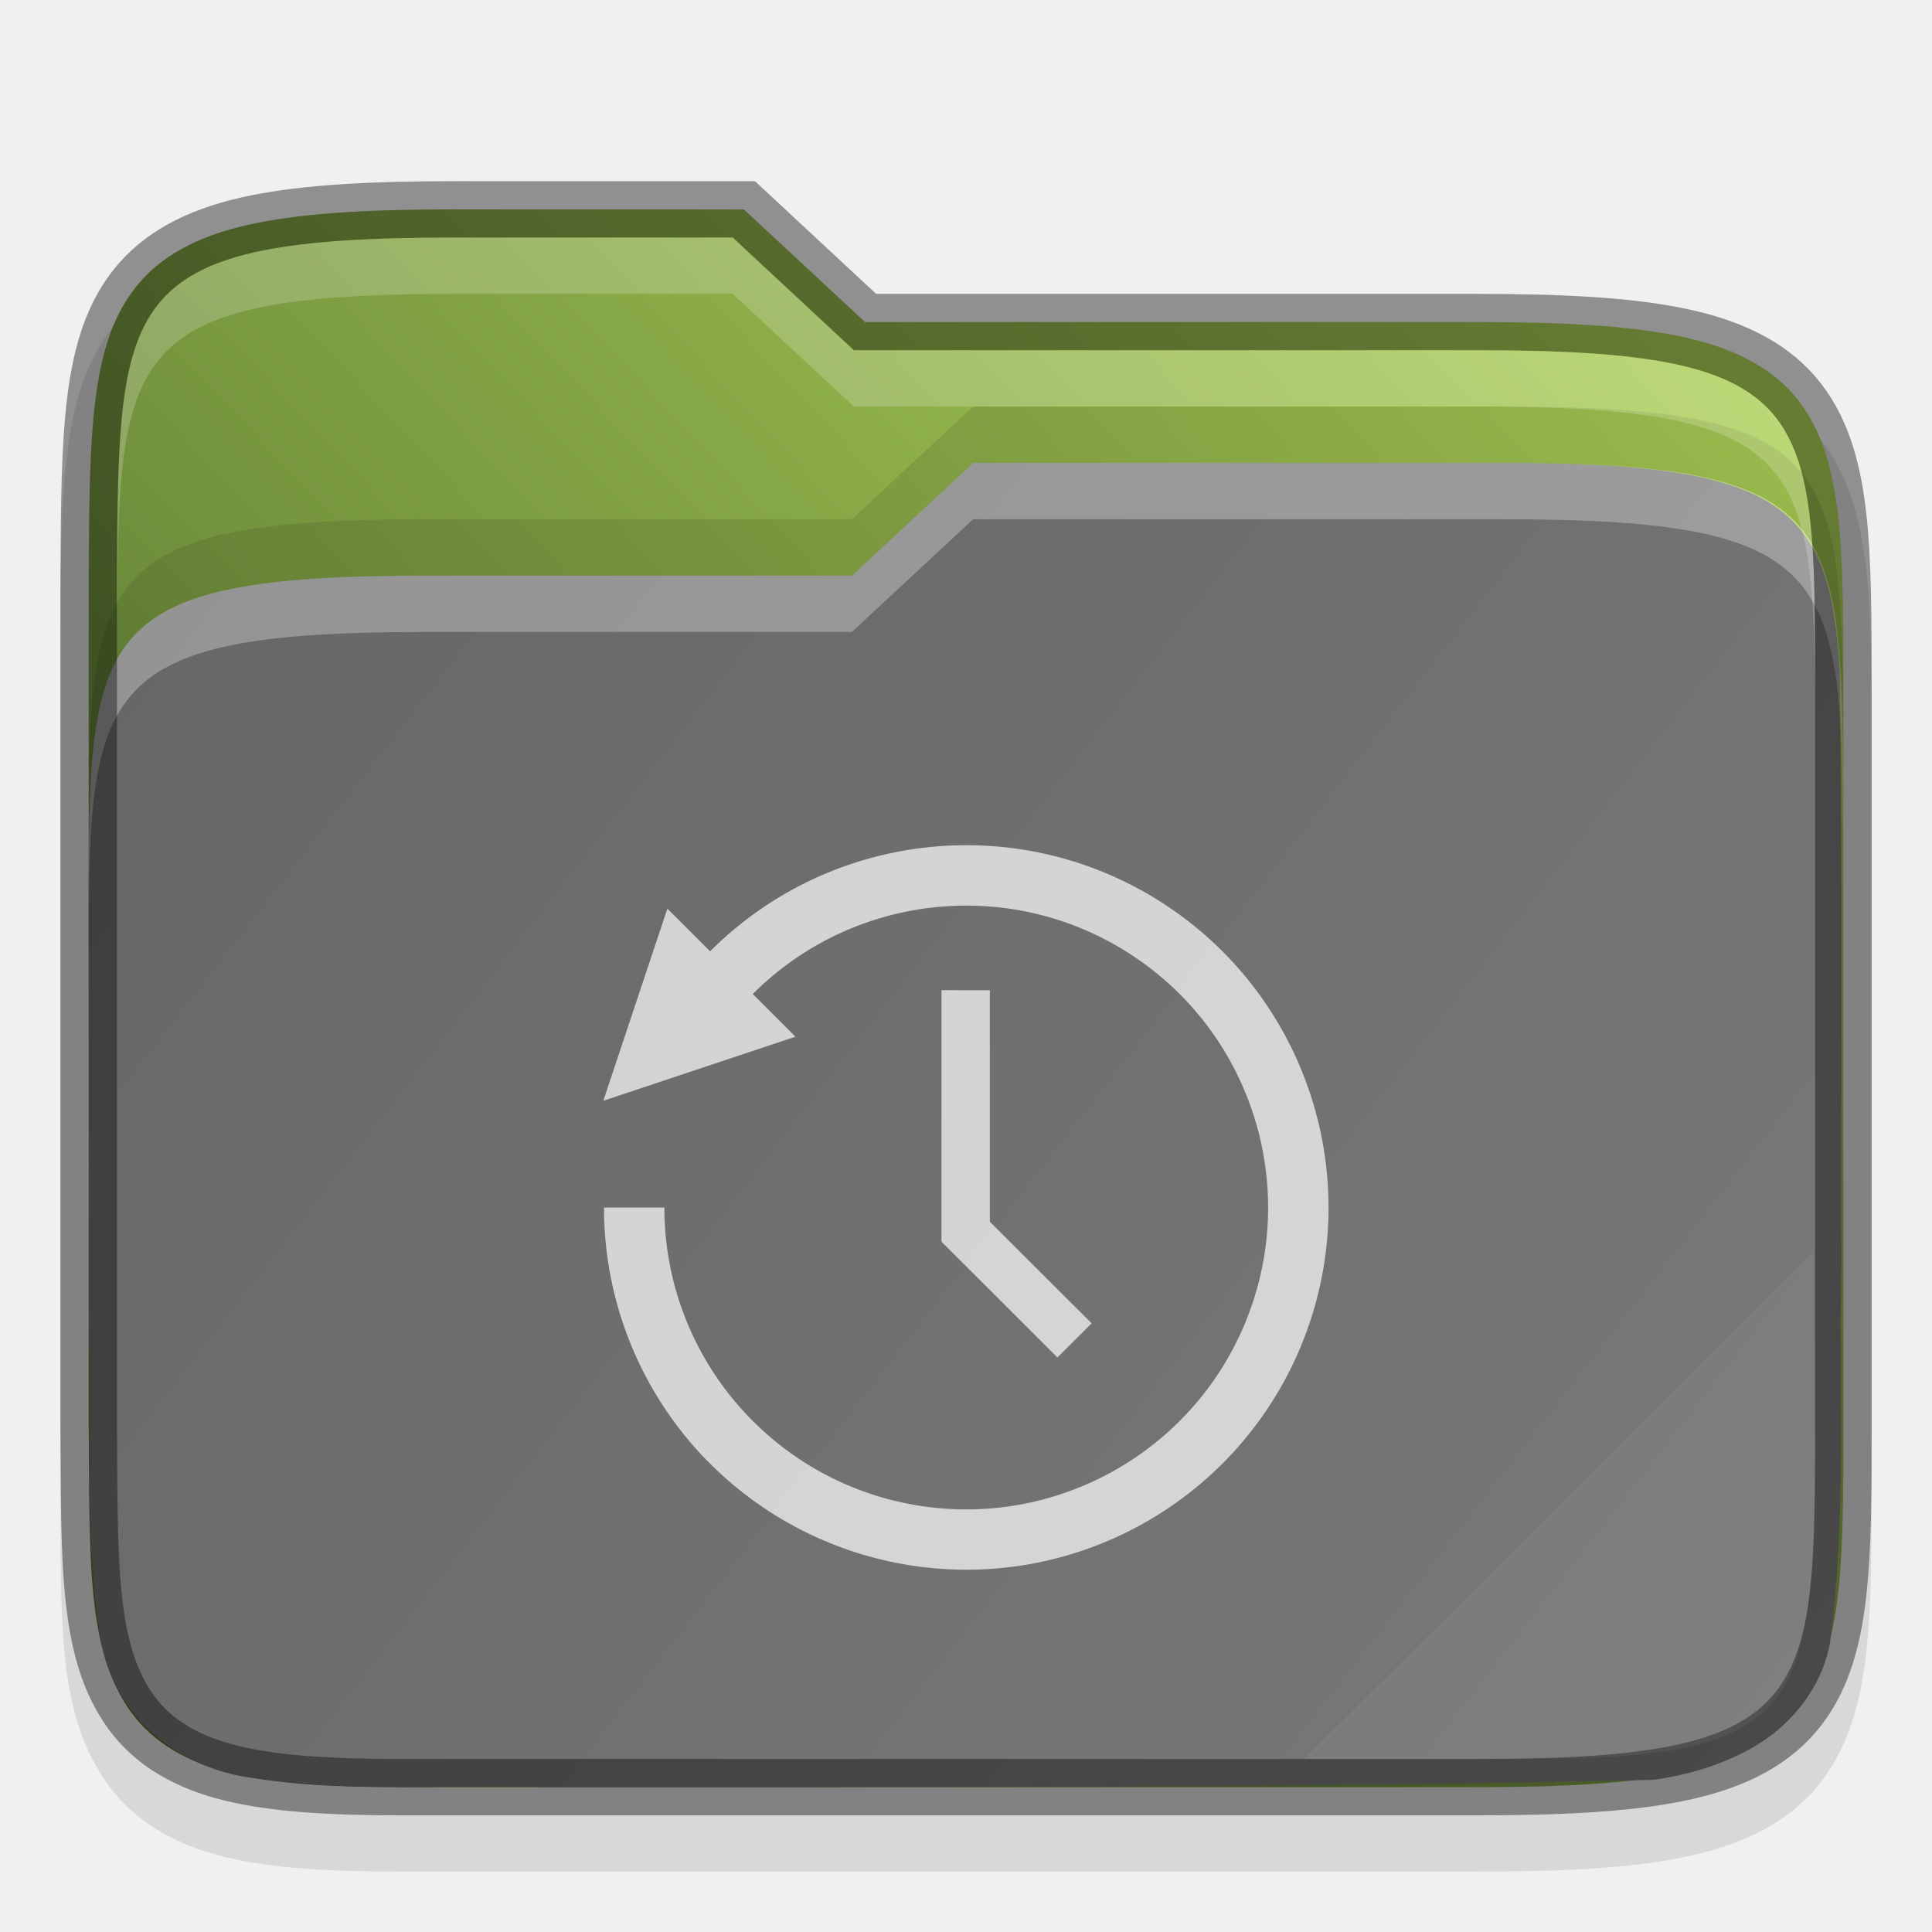
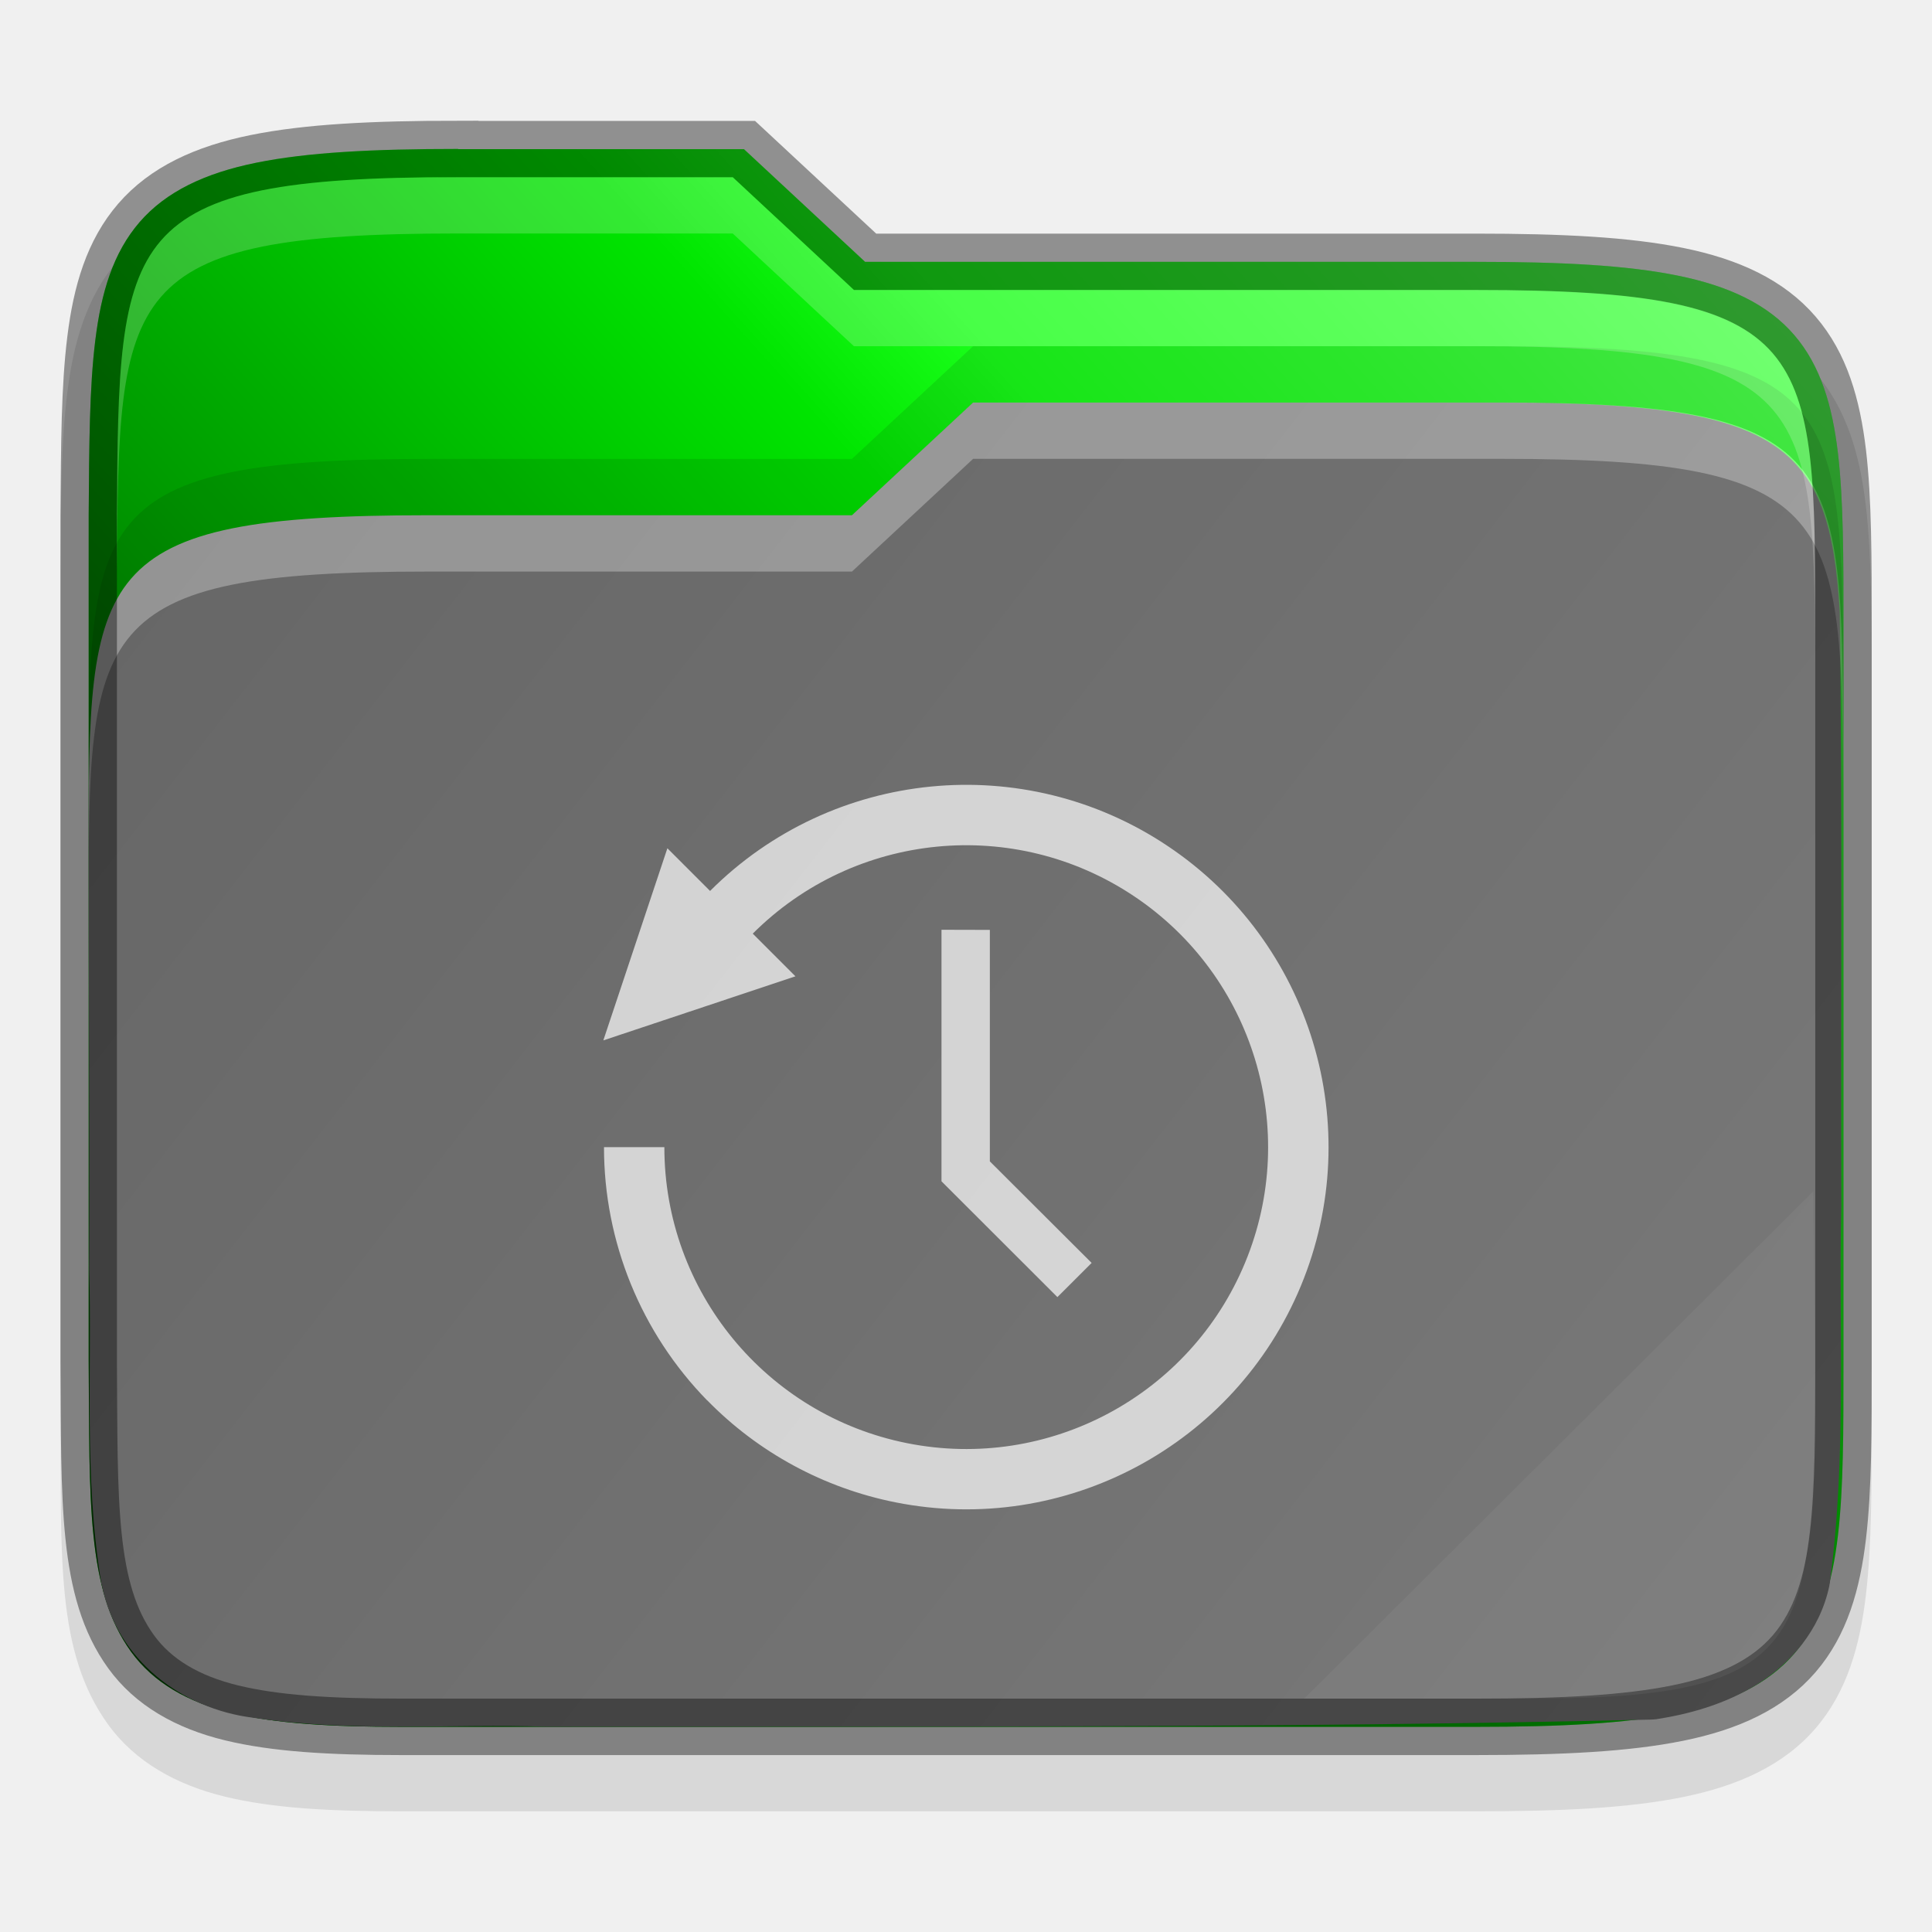
<svg xmlns="http://www.w3.org/2000/svg" xmlns:xlink="http://www.w3.org/1999/xlink" version="1.1" id="svg2" width="32" height="32" viewBox="0 0 32 32">
  <defs id="defs6">
-     <linearGradient xlink:href="#linearGradient36441" id="linearGradient13834" gradientUnits="userSpaceOnUse" gradientTransform="translate(-315.6778,-130.9662)" x1="320" y1="164" x2="352" y2="134" />
-     <linearGradient id="linearGradient36441">
-       <stop style="stop-color:#45602a;stop-opacity:1" offset="0" id="stop36437" />
-       <stop style="stop-color:#b4d959;stop-opacity:1" offset="1" id="stop36439" />
+     <linearGradient xlink:href="#linearGradient36441-3" id="linearGradient966" x1="1" y1="29" x2="31" y2="2" gradientUnits="userSpaceOnUse" gradientTransform="translate(3.7e-7,8.0149984e-4)" />
+     <linearGradient id="linearGradient36441-3">
+       <stop style="stop-color:#000000;stop-opacity:0.8" offset="0" id="stop36437-6" />
+       <stop id="stop36445" offset="0.109" style="stop-color:#000000;stop-opacity:0.698" />
+       <stop style="stop-color:#000000;stop-opacity:0.6" offset="0.187" id="stop36449" />
+       <stop id="stop36451" offset="0.298" style="stop-color:#000000;stop-opacity:0.502" />
+       <stop style="stop-color:#000000;stop-opacity:0.4" offset="0.372" id="stop36453" />
+       <stop style="stop-color:#000000;stop-opacity:0.302" offset="0.447" id="stop36447" />
+       <stop id="stop36455" offset="0.524" style="stop-color:#000000;stop-opacity:0.2" />
+       <stop style="stop-color:#000000;stop-opacity:0.102" offset="0.596" id="stop36457" />
+       <stop id="stop36459" offset="0.669" style="stop-color:#ffffff;stop-opacity:0.102" />
+       <stop style="stop-color:#ffffff;stop-opacity:0.204" offset="0.798" id="stop36461" />
+       <stop id="stop36463" offset="0.913" style="stop-color:#ffffff;stop-opacity:0.302" />
+       <stop style="stop-color:#ffffff;stop-opacity:0.404" offset="1" id="stop36439-7" />
    </linearGradient>
-     <linearGradient xlink:href="#linearGradient3388" id="linearGradient13846" gradientUnits="userSpaceOnUse" gradientTransform="translate(-315.6778,-130.9662)" x1="321" y1="139" x2="352" y2="163" />
+     <linearGradient xlink:href="#linearGradient3388" id="linearGradient13846" gradientUnits="userSpaceOnUse" gradientTransform="matrix(0.9365164,0,0,0.9333249,-298.6852,-123.0647)" x1="321" y1="139" x2="352" y2="163" />
    <linearGradient id="linearGradient3388">
      <stop style="stop-color:#666666;stop-opacity:1;" offset="0" id="stop3384" />
      <stop style="stop-color:#7a7a7a;stop-opacity:1" offset="1" id="stop3386" />
    </linearGradient>
  </defs>
-   <g id="g900" transform="matrix(0.9365164,0,0,0.9333249,-3.047792,0.1685088)">
-     <path id="path3453-68" d="m 11.355,4.034 c -1.527,0 -2.702,0.057 -3.668,0.254 -0.971,0.198 -1.781,0.566 -2.344,1.219 -0.56,0.65 -0.79,1.467 -0.9,2.359 -0.11,0.891 -0.113,1.911 -0.121,3.16 v 0.002 0.004 15.004 0.004 0.002 c 0.017,2.491 -0.083,4.163 0.842,5.449 0.476,0.662 1.207,1.072 2.062,1.281 0.846,0.207 1.847,0.262 3.129,0.262 h 19 c 1.527,0 2.702,-0.057 3.668,-0.254 0.97,-0.198 1.779,-0.565 2.34,-1.219 0.558,-0.651 0.786,-1.47 0.891,-2.363 0.105,-0.892 0.102,-1.915 0.102,-3.164 v -13 c 0,-1.249 0,-2.272 -0.102,-3.164 -0.105,-0.893 -0.332,-1.712 -0.891,-2.363 -0.561,-0.654 -1.37,-1.021 -2.34,-1.219 -0.966,-0.197 -2.141,-0.254 -3.668,-0.254 h -10.605 l -2.143,-2 h -0.395 c -2.064,-9e-5 -3.912,-2e-5 -4.357,0 z" style="color:#000000;font-style:normal;font-variant:normal;font-weight:normal;font-stretch:normal;font-size:medium;line-height:normal;font-family:sans-serif;font-variant-ligatures:none;font-variant-position:normal;font-variant-caps:normal;font-variant-numeric:normal;font-variant-alternates:normal;font-feature-settings:normal;text-indent:0;text-align:start;text-decoration:none;text-decoration-line:none;text-decoration-style:solid;text-decoration-color:#000000;letter-spacing:normal;word-spacing:normal;text-transform:none;writing-mode:lr-tb;direction:ltr;text-orientation:mixed;dominant-baseline:auto;baseline-shift:baseline;text-anchor:start;white-space:normal;shape-padding:0;clip-rule:nonzero;display:inline;overflow:visible;visibility:visible;opacity:0.1;isolation:auto;mix-blend-mode:normal;color-interpolation:sRGB;color-interpolation-filters:linearRGB;solid-color:#000000;solid-opacity:1;vector-effect:none;fill:#000000;fill-opacity:1;fill-rule:nonzero;stroke:none;stroke-width:1;stroke-linecap:butt;stroke-linejoin:miter;stroke-miterlimit:4;stroke-dasharray:none;stroke-dashoffset:0;stroke-opacity:1;marker:none;color-rendering:auto;image-rendering:auto;shape-rendering:auto;text-rendering:auto;enable-background:accumulate" />
-     <path id="path3455-5" d="m 11.355,3.534 c -1.514,0 -2.662,0.06 -3.568,0.244 -0.906,0.184 -1.596,0.511 -2.064,1.055 -0.469,0.544 -0.679,1.249 -0.783,2.094 -0.104,0.845 -0.109,1.854 -0.117,3.104 v 0.002 15.004 0.002 c 0.017,2.5 -0.038,4.069 0.748,5.162 0.393,0.547 0.999,0.896 1.775,1.086 0.776,0.19 1.743,0.248 3.01,0.248 h 19 c 1.514,0 2.663,-0.06 3.568,-0.244 0.906,-0.184 1.594,-0.51 2.061,-1.055 0.467,-0.545 0.674,-1.251 0.773,-2.096 0.099,-0.845 0.098,-1.855 0.098,-3.105 v -13 c 0,-1.25 0,-2.26 -0.098,-3.105 -0.1,-0.845 -0.307,-1.551 -0.773,-2.096 -0.467,-0.545 -1.155,-0.87 -2.061,-1.055 -0.906,-0.184 -2.054,-0.244 -3.568,-0.244 h -10.803 l -2.143,-2 h -0.197 c -2.301,-1e-4 -4.857,0 -4.857,0 z" style="color:#000000;font-style:normal;font-variant:normal;font-weight:normal;font-stretch:normal;font-size:medium;line-height:normal;font-family:sans-serif;font-variant-ligatures:none;font-variant-position:normal;font-variant-caps:normal;font-variant-numeric:normal;font-variant-alternates:normal;font-feature-settings:normal;text-indent:0;text-align:start;text-decoration:none;text-decoration-line:none;text-decoration-style:solid;text-decoration-color:#000000;letter-spacing:normal;word-spacing:normal;text-transform:none;writing-mode:lr-tb;direction:ltr;text-orientation:mixed;dominant-baseline:auto;baseline-shift:baseline;text-anchor:start;white-space:normal;shape-padding:0;clip-rule:nonzero;display:inline;overflow:visible;visibility:visible;opacity:1;isolation:auto;mix-blend-mode:normal;color-interpolation:sRGB;color-interpolation-filters:linearRGB;solid-color:#000000;solid-opacity:1;vector-effect:none;fill:url(#linearGradient13834);fill-opacity:1;fill-rule:nonzero;stroke:none;stroke-width:1;stroke-linecap:butt;stroke-linejoin:miter;stroke-miterlimit:4;stroke-dasharray:none;stroke-dashoffset:0;stroke-opacity:1;marker:none;color-rendering:auto;image-rendering:auto;shape-rendering:auto;text-rendering:auto;enable-background:accumulate" />
-     <path style="color:#000000;font-style:normal;font-variant:normal;font-weight:normal;font-stretch:normal;font-size:medium;line-height:normal;font-family:sans-serif;font-variant-ligatures:none;font-variant-position:normal;font-variant-caps:normal;font-variant-numeric:normal;font-variant-alternates:normal;font-feature-settings:normal;text-indent:0;text-align:start;text-decoration:none;text-decoration-line:none;text-decoration-style:solid;text-decoration-color:#000000;letter-spacing:normal;word-spacing:normal;text-transform:none;writing-mode:lr-tb;direction:ltr;baseline-shift:baseline;text-anchor:start;white-space:normal;shape-padding:0;clip-rule:nonzero;display:inline;overflow:visible;visibility:visible;opacity:1;isolation:auto;mix-blend-mode:normal;color-interpolation:sRGB;color-interpolation-filters:linearRGB;solid-color:#000000;solid-opacity:1;fill:url(#linearGradient13846);fill-opacity:1;fill-rule:nonzero;stroke:none;stroke-width:4;stroke-linecap:butt;stroke-linejoin:miter;stroke-miterlimit:4;stroke-dasharray:none;stroke-dashoffset:0;stroke-opacity:1;marker:none;color-rendering:auto;image-rendering:auto;shape-rendering:auto;text-rendering:auto;enable-background:accumulate" d="m 20.465,8.034 -2.143,2 h -7.5 c -5.967,0 -6,0.997 -6,5.926 0,0.027 0,0.047 0,0.074 0,2.458 0.019,4.913 0.01,7.359 -2e-4,0.01 -2e-4,0.019 0,0.029 0.054,1.764 -0.101,3.637 0.215,5.57 0,0.01 0.01,0.02 0.01,0.029 0.267,1.337 1.429,2.194 2.66,2.35 1.812,0.27 3.557,0.105 5.182,0.162 0.01,1.7e-4 0.019,1.7e-4 0.029,0 6.494,-0.007 13.008,0.025 19.516,-0.127 0.036,-3.5e-4 0.072,-0.003 0.107,-0.008 0.573,-0.089 1.206,-0.262 1.783,-0.619 0.577,-0.357 1.109,-0.952 1.275,-1.75 0,-0.02 0.01,-0.04 0.01,-0.06 0.302,-2.281 0.152,-4.519 0.201,-6.664 1e-4,-0.007 1e-4,-0.014 0,-0.021 -0.011,-3.5 0.02,-7.015 -0.027,-10.535 -0.177,-3.002 -1.049,-3.715 -5.971,-3.715 0,0 -7.057,-10e-5 -9.357,0 z" id="path3495-15" />
-     <path id="path3497-0" d="m 20.465,8.034 -2.143,2 h -7.5 c -6,0 -6,1 -6,6 v 1 c 0,-5 0,-6 6,-6 h 7.5 l 2.143,-2 c 2.301,-10e-5 9.358,0 9.358,0 6,0 6,1 6.033,6 v -1 c -0.033,-5 -0.033,-6 -6.033,-6 0,0 -7.057,-10e-5 -9.358,0 z" style="color:#000000;font-style:normal;font-variant:normal;font-weight:normal;font-stretch:normal;font-size:medium;line-height:normal;font-family:sans-serif;font-variant-ligatures:none;font-variant-position:normal;font-variant-caps:normal;font-variant-numeric:normal;font-variant-alternates:normal;font-feature-settings:normal;text-indent:0;text-align:start;text-decoration:none;text-decoration-line:none;text-decoration-style:solid;text-decoration-color:#000000;letter-spacing:normal;word-spacing:normal;text-transform:none;writing-mode:lr-tb;direction:ltr;baseline-shift:baseline;text-anchor:start;white-space:normal;shape-padding:0;clip-rule:nonzero;display:inline;overflow:visible;visibility:visible;opacity:0.3;isolation:auto;mix-blend-mode:normal;color-interpolation:sRGB;color-interpolation-filters:linearRGB;solid-color:#000000;solid-opacity:1;fill:#ffffff;fill-opacity:1;fill-rule:nonzero;stroke:none;stroke-width:4;stroke-linecap:butt;stroke-linejoin:miter;stroke-miterlimit:4;stroke-dasharray:none;stroke-dashoffset:0;stroke-opacity:1;marker:none;color-rendering:auto;image-rendering:auto;shape-rendering:auto;text-rendering:auto;enable-background:accumulate" />
-     <path style="color:#000000;font-style:normal;font-variant:normal;font-weight:normal;font-stretch:normal;font-size:medium;line-height:normal;font-family:sans-serif;font-variant-ligatures:none;font-variant-position:normal;font-variant-caps:normal;font-variant-numeric:normal;font-variant-alternates:normal;font-feature-settings:normal;text-indent:0;text-align:start;text-decoration:none;text-decoration-line:none;text-decoration-style:solid;text-decoration-color:#000000;letter-spacing:normal;word-spacing:normal;text-transform:none;writing-mode:lr-tb;direction:ltr;text-orientation:mixed;dominant-baseline:auto;baseline-shift:baseline;text-anchor:start;white-space:normal;shape-padding:0;clip-rule:nonzero;display:inline;overflow:visible;visibility:visible;opacity:0.4;isolation:auto;mix-blend-mode:normal;color-interpolation:sRGB;color-interpolation-filters:linearRGB;solid-color:#000000;solid-opacity:1;vector-effect:none;fill:none;fill-opacity:1;fill-rule:nonzero;stroke:#000000;stroke-width:1;stroke-linecap:butt;stroke-linejoin:miter;stroke-miterlimit:4;stroke-dasharray:none;stroke-dashoffset:0;stroke-opacity:1;marker:none;color-rendering:auto;image-rendering:auto;shape-rendering:auto;text-rendering:auto;enable-background:accumulate" d="m 11.355,3.534 c -1.514,0 -2.662,0.06 -3.568,0.244 -0.906,0.184 -1.596,0.511 -2.064,1.055 -0.469,0.544 -0.679,1.249 -0.783,2.094 -0.104,0.845 -0.109,1.854 -0.117,3.104 v 0.002 15.004 0.002 c 0.017,2.5 -0.038,4.069 0.748,5.162 0.393,0.547 0.999,0.896 1.775,1.086 0.776,0.19 1.743,0.248 3.01,0.248 h 19 c 1.514,0 2.663,-0.06 3.568,-0.244 0.906,-0.184 1.594,-0.51 2.061,-1.055 0.467,-0.545 0.674,-1.251 0.773,-2.096 0.099,-0.845 0.098,-1.855 0.098,-3.105 v -13 c 0,-1.25 0,-2.26 -0.098,-3.105 -0.1,-0.845 -0.307,-1.551 -0.773,-2.096 -0.467,-0.545 -1.155,-0.87 -2.061,-1.055 -0.906,-0.184 -2.054,-0.244 -3.568,-0.244 h -10.803 l -2.143,-2 h -0.197 c -2.301,-1e-4 -4.857,0 -4.857,0 z" id="path3499-90" />
-     <path style="color:#000000;font-style:normal;font-variant:normal;font-weight:normal;font-stretch:normal;font-size:medium;line-height:normal;font-family:sans-serif;font-variant-ligatures:none;font-variant-position:normal;font-variant-caps:normal;font-variant-numeric:normal;font-variant-alternates:normal;font-feature-settings:normal;text-indent:0;text-align:start;text-decoration:none;text-decoration-line:none;text-decoration-style:solid;text-decoration-color:#000000;letter-spacing:normal;word-spacing:normal;text-transform:none;writing-mode:lr-tb;direction:ltr;baseline-shift:baseline;text-anchor:start;white-space:normal;shape-padding:0;clip-rule:nonzero;display:inline;overflow:visible;visibility:visible;opacity:0.1;isolation:auto;mix-blend-mode:normal;color-interpolation:sRGB;color-interpolation-filters:linearRGB;solid-color:#000000;solid-opacity:1;fill:#000000;fill-opacity:1;fill-rule:nonzero;stroke:none;stroke-width:4;stroke-linecap:butt;stroke-linejoin:miter;stroke-miterlimit:4;stroke-dasharray:none;stroke-dashoffset:0;stroke-opacity:1;marker:none;color-rendering:auto;image-rendering:auto;shape-rendering:auto;text-rendering:auto;enable-background:accumulate" d="m 20.465,7.034 -2.143,2 h -7.5 c -6,0 -6,1 -6,6 v 1 c 0,-5 0,-6 6,-6 h 7.5 l 2.143,-2 c 2.301,-10e-5 9.358,0 9.358,0 6,0 6,1 6.033,6 v -1 c -0.033,-5 -0.033,-6 -6.033,-6 0,0 -7.057,-10e-5 -9.358,0 z" id="path3501-40" />
-     <path id="path3513-30" d="m 11.355,4.034 c -6,0 -6,1 -6.033,6 v 1 c 0.033,-5 0.033,-6 6.033,-6 0,0 2.557,-10e-5 4.857,0 l 2.143,2 h 11 c 6,0 6,1 6,6 v -1 c 0,-5 0,-6 -6,-6 h -11 l -2.143,-2 c -2.301,-10e-5 -4.857,0 -4.857,0 z" style="color:#000000;font-style:normal;font-variant:normal;font-weight:normal;font-stretch:normal;font-size:medium;line-height:normal;font-family:sans-serif;font-variant-ligatures:none;font-variant-position:normal;font-variant-caps:normal;font-variant-numeric:normal;font-variant-alternates:normal;font-feature-settings:normal;text-indent:0;text-align:start;text-decoration:none;text-decoration-line:none;text-decoration-style:solid;text-decoration-color:#000000;letter-spacing:normal;word-spacing:normal;text-transform:none;writing-mode:lr-tb;direction:ltr;baseline-shift:baseline;text-anchor:start;white-space:normal;shape-padding:0;clip-rule:nonzero;display:inline;overflow:visible;visibility:visible;opacity:0.2;isolation:auto;mix-blend-mode:normal;color-interpolation:sRGB;color-interpolation-filters:linearRGB;solid-color:#000000;solid-opacity:1;fill:#ffffff;fill-opacity:1;fill-rule:nonzero;stroke:none;stroke-width:4;stroke-linecap:butt;stroke-linejoin:miter;stroke-miterlimit:4;stroke-dasharray:none;stroke-dashoffset:0;stroke-opacity:1;marker:none;color-rendering:auto;image-rendering:auto;shape-rendering:auto;text-rendering:auto;enable-background:accumulate" />
-     <path id="path3517-21" d="m 35.322,22.034 -9,9 h 4 c 5,0 5,-1 5.033,-6 z" style="color:#000000;font-style:normal;font-variant:normal;font-weight:normal;font-stretch:normal;font-size:medium;line-height:normal;font-family:sans-serif;font-variant-ligatures:none;font-variant-position:normal;font-variant-caps:normal;font-variant-numeric:normal;font-variant-alternates:normal;font-feature-settings:normal;text-indent:0;text-align:start;text-decoration:none;text-decoration-line:none;text-decoration-style:solid;text-decoration-color:#000000;letter-spacing:normal;word-spacing:normal;text-transform:none;writing-mode:lr-tb;direction:ltr;baseline-shift:baseline;text-anchor:start;white-space:normal;shape-padding:0;clip-rule:nonzero;display:inline;overflow:visible;visibility:visible;opacity:0.05;isolation:auto;mix-blend-mode:normal;color-interpolation:sRGB;color-interpolation-filters:linearRGB;solid-color:#000000;solid-opacity:1;fill:#ffffff;fill-opacity:1;fill-rule:nonzero;stroke:none;stroke-width:4;stroke-linecap:butt;stroke-linejoin:miter;stroke-miterlimit:4;stroke-dasharray:none;stroke-dashoffset:0;stroke-opacity:1;marker:none;color-rendering:auto;image-rendering:auto;shape-rendering:auto;text-rendering:auto;enable-background:accumulate" />
-   </g>
-   <g id="g859" font-weight="400" style="font-weight:400;fill:#ffffff;fill-opacity:1" transform="matrix(1,0,0,0.8666667,8,13)" />
-   <path id="path819" style="font-weight:400;font-size:15px;line-height:125%;font-family:Ubuntu;-inkscape-font-specification:Ubuntu;text-align:center;letter-spacing:0;word-spacing:0;text-anchor:middle;fill:#ffffff;fill-opacity:1;stroke-width:0.801;opacity:0.7" d="m 15.594,16.4 v 4.166 l 1.92,1.918 0.567,-0.566 -1.686,-1.682 v -3.834 z m -3.879,7.795 a 6,6 0 0 0 3.12,1.689 6,6 0 0 0 6.713,-3.589 6,6 0 0 0 -2.21,-7.284 6,6 0 0 0 -7.577,0.746 l -0.707,-0.707 -1.061,3.182 3.182,-1.061 -0.707,-0.707 a 5,5 0 0 1 6.314,-0.621 5,5 0 0 1 1.841,6.07 5,5 0 0 1 -5.596,2.991 5,5 0 0 1 -4.023,-4.904 l -1,1e-6 a 6,6 0 0 0 1.71,4.196 z" />
+   <path id="path3453-68" d="m 7.587,2.934 c -1.43,0 -2.53,0.053 -3.435,0.237 -0.909,0.184 -1.668,0.528 -2.195,1.137 -0.524,0.606 -0.74,1.369 -0.843,2.202 -0.103,0.832 -0.106,1.783 -0.113,2.949 v 0.002 0.004 14.004 0.004 0.002 c 0.016,2.325 -0.078,3.885 0.788,5.086 0.446,0.618 1.13,1.001 1.932,1.196 0.792,0.193 1.73,0.244 2.93,0.244 h 17.794 c 1.43,0 2.53,-0.053 3.435,-0.237 0.908,-0.184 1.666,-0.527 2.191,-1.137 0.523,-0.608 0.736,-1.372 0.834,-2.206 0.098,-0.832 0.095,-1.787 0.095,-2.953 v -12.133 c 0,-1.166 0,-2.121 -0.095,-2.953 -0.098,-0.833 -0.311,-1.598 -0.834,-2.206 -0.525,-0.611 -1.283,-0.953 -2.191,-1.137 -0.905,-0.184 -2.005,-0.237 -3.435,-0.237 h -9.932 l -2.006,-1.867 h -0.37 c -1.933,-8.4e-5 -3.664,-1.87e-5 -4.081,0 z" style="color:#000000;font-style:normal;font-variant:normal;font-weight:normal;font-stretch:normal;font-size:medium;line-height:normal;font-family:sans-serif;font-variant-ligatures:none;font-variant-position:normal;font-variant-caps:normal;font-variant-numeric:normal;font-variant-alternates:normal;font-feature-settings:normal;text-indent:0;text-align:start;text-decoration:none;text-decoration-line:none;text-decoration-style:solid;text-decoration-color:#000000;letter-spacing:normal;word-spacing:normal;text-transform:none;writing-mode:lr-tb;direction:ltr;text-orientation:mixed;dominant-baseline:auto;baseline-shift:baseline;text-anchor:start;white-space:normal;shape-padding:0;clip-rule:nonzero;display:inline;overflow:visible;visibility:visible;opacity:0.1;isolation:auto;mix-blend-mode:normal;color-interpolation:sRGB;color-interpolation-filters:linearRGB;solid-color:#000000;solid-opacity:1;vector-effect:none;fill:#000000;fill-opacity:1;fill-rule:nonzero;stroke:none;stroke-width:0.935;stroke-linecap:butt;stroke-linejoin:miter;stroke-miterlimit:4;stroke-dasharray:none;stroke-dashoffset:0;stroke-opacity:1;marker:none;color-rendering:auto;image-rendering:auto;shape-rendering:auto;text-rendering:auto;enable-background:accumulate" />
+   <path id="path3455-5" d="m 7.587,2.467 c -1.418,0 -2.493,0.056 -3.342,0.228 -0.849,0.172 -1.494,0.477 -1.933,0.984 -0.439,0.508 -0.636,1.166 -0.733,1.954 -0.098,0.789 -0.102,1.73 -0.11,2.897 v 0.002 14.004 0.002 c 0.016,2.333 -0.036,3.798 0.701,4.818 0.368,0.51 0.936,0.837 1.663,1.014 0.727,0.177 1.632,0.232 2.819,0.232 h 17.794 c 1.418,0 2.494,-0.056 3.342,-0.228 0.848,-0.172 1.492,-0.476 1.93,-0.984 0.437,-0.508 0.631,-1.167 0.724,-1.956 0.093,-0.789 0.092,-1.732 0.092,-2.898 v -12.133 c 0,-1.167 0,-2.11 -0.092,-2.898 -0.094,-0.789 -0.287,-1.448 -0.724,-1.956 -0.437,-0.508 -1.081,-0.812 -1.93,-0.984 -0.848,-0.172 -1.924,-0.228 -3.342,-0.228 h -10.117 l -2.007,-1.867 h -0.185 c -2.155,-9.34e-5 -4.549,0 -4.549,0 z" style="color:#000000;font-style:normal;font-variant:normal;font-weight:normal;font-stretch:normal;font-size:medium;line-height:normal;font-family:sans-serif;font-variant-ligatures:none;font-variant-position:normal;font-variant-caps:normal;font-variant-numeric:normal;font-variant-alternates:normal;font-feature-settings:normal;text-indent:0;text-align:start;text-decoration:none;text-decoration-line:none;text-decoration-style:solid;text-decoration-color:#000000;letter-spacing:normal;word-spacing:normal;text-transform:none;writing-mode:lr-tb;direction:ltr;text-orientation:mixed;dominant-baseline:auto;baseline-shift:baseline;text-anchor:start;white-space:normal;shape-padding:0;clip-rule:nonzero;display:inline;overflow:visible;visibility:visible;isolation:auto;mix-blend-mode:normal;color-interpolation:sRGB;color-interpolation-filters:linearRGB;solid-color:#000000;solid-opacity:1;vector-effect:none;fill:#00ff00;fill-opacity:1;fill-rule:nonzero;stroke:none;stroke-width:0.935;stroke-linecap:butt;stroke-linejoin:miter;stroke-miterlimit:4;stroke-dasharray:none;stroke-dashoffset:0;stroke-opacity:1;marker:none;color-rendering:auto;image-rendering:auto;shape-rendering:auto;text-rendering:auto;enable-background:accumulate" />
+   <path id="path125" d="m 7.587,2.467 c -1.418,0 -2.493,0.056 -3.342,0.228 -0.849,0.172 -1.494,0.477 -1.933,0.984 -0.439,0.508 -0.636,1.166 -0.733,1.954 -0.098,0.789 -0.102,1.73 -0.11,2.897 v 0.002 14.004 0.002 c 0.016,2.333 -0.036,3.798 0.701,4.818 0.368,0.51 0.936,0.837 1.663,1.014 0.727,0.177 1.632,0.232 2.819,0.232 h 17.794 c 1.418,0 2.494,-0.056 3.342,-0.228 0.848,-0.172 1.492,-0.476 1.93,-0.984 0.437,-0.508 0.631,-1.167 0.724,-1.956 0.093,-0.789 0.092,-1.732 0.092,-2.898 v -12.133 c 0,-1.167 0,-2.11 -0.092,-2.898 -0.094,-0.789 -0.287,-1.448 -0.724,-1.956 -0.437,-0.508 -1.081,-0.812 -1.93,-0.984 -0.848,-0.172 -1.924,-0.228 -3.342,-0.228 h -10.117 l -2.007,-1.867 h -0.185 c -2.155,-9.34e-5 -4.549,0 -4.549,0 z" style="color:#000000;font-style:normal;font-variant:normal;font-weight:normal;font-stretch:normal;font-size:medium;line-height:normal;font-family:sans-serif;font-variant-ligatures:none;font-variant-position:normal;font-variant-caps:normal;font-variant-numeric:normal;font-variant-alternates:normal;font-feature-settings:normal;text-indent:0;text-align:start;text-decoration:none;text-decoration-line:none;text-decoration-style:solid;text-decoration-color:#000000;letter-spacing:normal;word-spacing:normal;text-transform:none;writing-mode:lr-tb;direction:ltr;text-orientation:mixed;dominant-baseline:auto;baseline-shift:baseline;text-anchor:start;white-space:normal;shape-padding:0;clip-rule:nonzero;display:inline;overflow:visible;visibility:visible;isolation:auto;mix-blend-mode:normal;color-interpolation:sRGB;color-interpolation-filters:linearRGB;solid-color:#000000;solid-opacity:1;vector-effect:none;fill:url(#linearGradient966);fill-opacity:1;fill-rule:nonzero;stroke:none;stroke-width:0.935;stroke-linecap:butt;stroke-linejoin:miter;stroke-miterlimit:4;stroke-dasharray:none;stroke-dashoffset:0;stroke-opacity:1;marker:none;color-rendering:auto;image-rendering:auto;shape-rendering:auto;text-rendering:auto;enable-background:accumulate" />
+   <path style="color:#000000;font-style:normal;font-variant:normal;font-weight:normal;font-stretch:normal;font-size:medium;line-height:normal;font-family:sans-serif;font-variant-ligatures:none;font-variant-position:normal;font-variant-caps:normal;font-variant-numeric:normal;font-variant-alternates:normal;font-feature-settings:normal;text-indent:0;text-align:start;text-decoration:none;text-decoration-line:none;text-decoration-style:solid;text-decoration-color:#000000;letter-spacing:normal;word-spacing:normal;text-transform:none;writing-mode:lr-tb;direction:ltr;baseline-shift:baseline;text-anchor:start;white-space:normal;shape-padding:0;clip-rule:nonzero;display:inline;overflow:visible;visibility:visible;isolation:auto;mix-blend-mode:normal;color-interpolation:sRGB;color-interpolation-filters:linearRGB;solid-color:#000000;solid-opacity:1;fill:url(#linearGradient13846);fill-opacity:1;fill-rule:nonzero;stroke:none;stroke-width:3.74;stroke-linecap:butt;stroke-linejoin:miter;stroke-miterlimit:4;stroke-dasharray:none;stroke-dashoffset:0;stroke-opacity:1;marker:none;color-rendering:auto;image-rendering:auto;shape-rendering:auto;text-rendering:auto;enable-background:accumulate" d="m 16.118,6.667 -2.007,1.867 h -7.024 c -5.588,0 -5.619,0.93 -5.619,5.531 0,0.025 0,0.044 0,0.069 0,2.294 0.018,4.586 0.009,6.869 -1.873e-4,0.009 -1.873e-4,0.018 0,0.027 0.051,1.647 -0.094,3.395 0.201,5.199 0,0.009 0.009,0.018 0.009,0.027 0.25,1.248 1.338,2.047 2.491,2.193 1.697,0.252 3.331,0.098 4.853,0.151 0.009,1.59e-4 0.018,1.59e-4 0.027,0 6.082,-0.006 12.183,0.023 18.277,-0.118 0.034,-3.27e-4 0.067,-0.003 0.101,-0.007 0.537,-0.083 1.13,-0.244 1.67,-0.578 0.54,-0.334 1.038,-0.888 1.194,-1.633 0,-0.019 0.009,-0.038 0.009,-0.056 0.283,-2.129 0.142,-4.217 0.188,-6.22 9.3e-5,-0.006 9.3e-5,-0.013 0,-0.02 -0.01,-3.267 0.019,-6.547 -0.025,-9.833 -0.166,-2.802 -0.982,-3.467 -5.592,-3.467 0,0 -6.609,-9.33e-5 -8.763,0 z" id="path3495-15" />
+   <path id="path3497-0" d="m 16.118,6.667 -2.007,1.867 h -7.024 c -5.619,0 -5.619,0.933 -5.619,5.6 v 0.933 c 0,-4.667 0,-5.6 5.619,-5.6 h 7.024 l 2.007,-1.867 c 2.155,-9.33e-5 8.764,0 8.764,0 5.619,0 5.619,0.933 5.65,5.6 v -0.933 c -0.031,-4.667 -0.031,-5.6 -5.65,-5.6 0,0 -6.609,-9.34e-5 -8.764,0 z" style="color:#000000;font-style:normal;font-variant:normal;font-weight:normal;font-stretch:normal;font-size:medium;line-height:normal;font-family:sans-serif;font-variant-ligatures:none;font-variant-position:normal;font-variant-caps:normal;font-variant-numeric:normal;font-variant-alternates:normal;font-feature-settings:normal;text-indent:0;text-align:start;text-decoration:none;text-decoration-line:none;text-decoration-style:solid;text-decoration-color:#000000;letter-spacing:normal;word-spacing:normal;text-transform:none;writing-mode:lr-tb;direction:ltr;baseline-shift:baseline;text-anchor:start;white-space:normal;shape-padding:0;clip-rule:nonzero;display:inline;overflow:visible;visibility:visible;opacity:0.3;isolation:auto;mix-blend-mode:normal;color-interpolation:sRGB;color-interpolation-filters:linearRGB;solid-color:#000000;solid-opacity:1;fill:#ffffff;fill-opacity:1;fill-rule:nonzero;stroke:none;stroke-width:3.74;stroke-linecap:butt;stroke-linejoin:miter;stroke-miterlimit:4;stroke-dasharray:none;stroke-dashoffset:0;stroke-opacity:1;marker:none;color-rendering:auto;image-rendering:auto;shape-rendering:auto;text-rendering:auto;enable-background:accumulate" />
+   <path style="color:#000000;font-style:normal;font-variant:normal;font-weight:normal;font-stretch:normal;font-size:medium;line-height:normal;font-family:sans-serif;font-variant-ligatures:none;font-variant-position:normal;font-variant-caps:normal;font-variant-numeric:normal;font-variant-alternates:normal;font-feature-settings:normal;text-indent:0;text-align:start;text-decoration:none;text-decoration-line:none;text-decoration-style:solid;text-decoration-color:#000000;letter-spacing:normal;word-spacing:normal;text-transform:none;writing-mode:lr-tb;direction:ltr;text-orientation:mixed;dominant-baseline:auto;baseline-shift:baseline;text-anchor:start;white-space:normal;shape-padding:0;clip-rule:nonzero;display:inline;overflow:visible;visibility:visible;opacity:0.4;isolation:auto;mix-blend-mode:normal;color-interpolation:sRGB;color-interpolation-filters:linearRGB;solid-color:#000000;solid-opacity:1;vector-effect:none;fill:none;fill-opacity:1;fill-rule:nonzero;stroke:#000000;stroke-width:0.935;stroke-linecap:butt;stroke-linejoin:miter;stroke-miterlimit:4;stroke-dasharray:none;stroke-dashoffset:0;stroke-opacity:1;marker:none;color-rendering:auto;image-rendering:auto;shape-rendering:auto;text-rendering:auto;enable-background:accumulate" d="m 7.587,2.467 c -1.418,0 -2.493,0.056 -3.342,0.228 -0.849,0.172 -1.494,0.477 -1.933,0.984 -0.439,0.508 -0.636,1.166 -0.733,1.954 -0.098,0.789 -0.102,1.73 -0.11,2.897 v 0.002 14.004 0.002 c 0.016,2.333 -0.036,3.798 0.701,4.818 0.368,0.51 0.936,0.837 1.663,1.014 0.727,0.177 1.632,0.232 2.819,0.232 h 17.794 c 1.418,0 2.494,-0.056 3.342,-0.228 0.848,-0.172 1.492,-0.476 1.93,-0.984 0.437,-0.508 0.631,-1.167 0.724,-1.956 0.093,-0.789 0.092,-1.732 0.092,-2.898 v -12.133 c 0,-1.167 0,-2.11 -0.092,-2.898 -0.094,-0.789 -0.287,-1.448 -0.724,-1.956 -0.437,-0.508 -1.081,-0.812 -1.93,-0.984 -0.848,-0.172 -1.924,-0.228 -3.342,-0.228 h -10.117 l -2.007,-1.867 h -0.185 c -2.155,-9.34e-5 -4.549,0 -4.549,0 z" id="path3499-90" />
+   <path style="color:#000000;font-style:normal;font-variant:normal;font-weight:normal;font-stretch:normal;font-size:medium;line-height:normal;font-family:sans-serif;font-variant-ligatures:none;font-variant-position:normal;font-variant-caps:normal;font-variant-numeric:normal;font-variant-alternates:normal;font-feature-settings:normal;text-indent:0;text-align:start;text-decoration:none;text-decoration-line:none;text-decoration-style:solid;text-decoration-color:#000000;letter-spacing:normal;word-spacing:normal;text-transform:none;writing-mode:lr-tb;direction:ltr;baseline-shift:baseline;text-anchor:start;white-space:normal;shape-padding:0;clip-rule:nonzero;display:inline;overflow:visible;visibility:visible;opacity:0.1;isolation:auto;mix-blend-mode:normal;color-interpolation:sRGB;color-interpolation-filters:linearRGB;solid-color:#000000;solid-opacity:1;fill:#000000;fill-opacity:1;fill-rule:nonzero;stroke:none;stroke-width:3.74;stroke-linecap:butt;stroke-linejoin:miter;stroke-miterlimit:4;stroke-dasharray:none;stroke-dashoffset:0;stroke-opacity:1;marker:none;color-rendering:auto;image-rendering:auto;shape-rendering:auto;text-rendering:auto;enable-background:accumulate" d="m 16.118,5.734 -2.007,1.867 h -7.024 c -5.619,0 -5.619,0.933 -5.619,5.6 v 0.933 c 0,-4.667 0,-5.6 5.619,-5.6 h 7.024 l 2.007,-1.867 c 2.155,-9.34e-5 8.764,0 8.764,0 5.619,0 5.619,0.933 5.65,5.6 v -0.933 c -0.031,-4.667 -0.031,-5.6 -5.65,-5.6 0,0 -6.609,-9.33e-5 -8.764,0 z" id="path3501-40" />
+   <path id="path3513-30" d="m 7.587,2.934 c -5.619,0 -5.619,0.933 -5.65,5.6 v 0.933 c 0.031,-4.667 0.031,-5.6 5.65,-5.6 0,0 2.394,-9.33e-5 4.549,0 l 2.007,1.867 h 10.302 c 5.619,0 5.619,0.933 5.619,5.6 v -0.933 c 0,-4.667 0,-5.6 -5.619,-5.6 h -10.302 l -2.007,-1.867 c -2.155,-9.34e-5 -4.549,0 -4.549,0 z" style="color:#000000;font-style:normal;font-variant:normal;font-weight:normal;font-stretch:normal;font-size:medium;line-height:normal;font-family:sans-serif;font-variant-ligatures:none;font-variant-position:normal;font-variant-caps:normal;font-variant-numeric:normal;font-variant-alternates:normal;font-feature-settings:normal;text-indent:0;text-align:start;text-decoration:none;text-decoration-line:none;text-decoration-style:solid;text-decoration-color:#000000;letter-spacing:normal;word-spacing:normal;text-transform:none;writing-mode:lr-tb;direction:ltr;baseline-shift:baseline;text-anchor:start;white-space:normal;shape-padding:0;clip-rule:nonzero;display:inline;overflow:visible;visibility:visible;opacity:0.2;isolation:auto;mix-blend-mode:normal;color-interpolation:sRGB;color-interpolation-filters:linearRGB;solid-color:#000000;solid-opacity:1;fill:#fffefc;fill-opacity:1;fill-rule:nonzero;stroke:none;stroke-width:3.74;stroke-linecap:butt;stroke-linejoin:miter;stroke-miterlimit:4;stroke-dasharray:none;stroke-dashoffset:0;stroke-opacity:1;marker:none;color-rendering:auto;image-rendering:auto;shape-rendering:auto;text-rendering:auto;enable-background:accumulate" />
+   <path id="path3517-21" d="m 30.032,19.734 -8.429,8.4 h 3.746 c 4.683,0 4.682,-0.933 4.714,-5.6 z" style="color:#000000;font-style:normal;font-variant:normal;font-weight:normal;font-stretch:normal;font-size:medium;line-height:normal;font-family:sans-serif;font-variant-ligatures:none;font-variant-position:normal;font-variant-caps:normal;font-variant-numeric:normal;font-variant-alternates:normal;font-feature-settings:normal;text-indent:0;text-align:start;text-decoration:none;text-decoration-line:none;text-decoration-style:solid;text-decoration-color:#000000;letter-spacing:normal;word-spacing:normal;text-transform:none;writing-mode:lr-tb;direction:ltr;baseline-shift:baseline;text-anchor:start;white-space:normal;shape-padding:0;clip-rule:nonzero;display:inline;overflow:visible;visibility:visible;opacity:0.05;isolation:auto;mix-blend-mode:normal;color-interpolation:sRGB;color-interpolation-filters:linearRGB;solid-color:#000000;solid-opacity:1;fill:#ffffff;fill-opacity:1;fill-rule:nonzero;stroke:none;stroke-width:3.74;stroke-linecap:butt;stroke-linejoin:miter;stroke-miterlimit:4;stroke-dasharray:none;stroke-dashoffset:0;stroke-opacity:1;marker:none;color-rendering:auto;image-rendering:auto;shape-rendering:auto;text-rendering:auto;enable-background:accumulate" />
+   <path id="path819" style="font-weight:400;font-size:15px;line-height:125%;font-family:Ubuntu;-inkscape-font-specification:Ubuntu;text-align:center;letter-spacing:0;word-spacing:0;text-anchor:middle;opacity:0.7;fill:#ffffff;fill-opacity:1;stroke-width:0.801" d="m 15.594,15.4 v 4.166 l 1.92,1.918 0.567,-0.566 -1.686,-1.682 v -3.834 z m -3.879,7.795 a 6,6 0 0 0 3.12,1.689 6,6 0 0 0 6.713,-3.589 6,6 0 0 0 -2.21,-7.284 6,6 0 0 0 -7.577,0.746 l -0.707,-0.707 -1.061,3.182 3.182,-1.061 -0.707,-0.707 a 5,5 0 0 1 6.314,-0.621 5,5 0 0 1 1.841,6.07 5,5 0 0 1 -5.596,2.991 5,5 0 0 1 -4.023,-4.904 l -1,1e-6 a 6,6 0 0 0 1.71,4.196 z" />
</svg>
